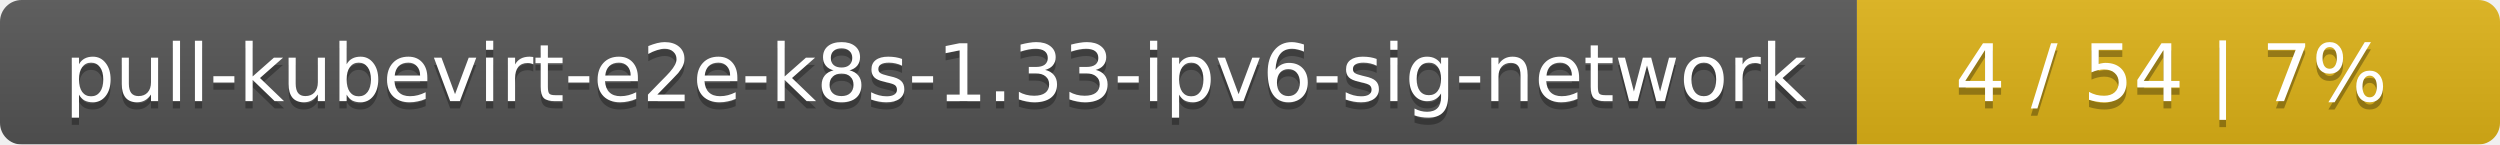
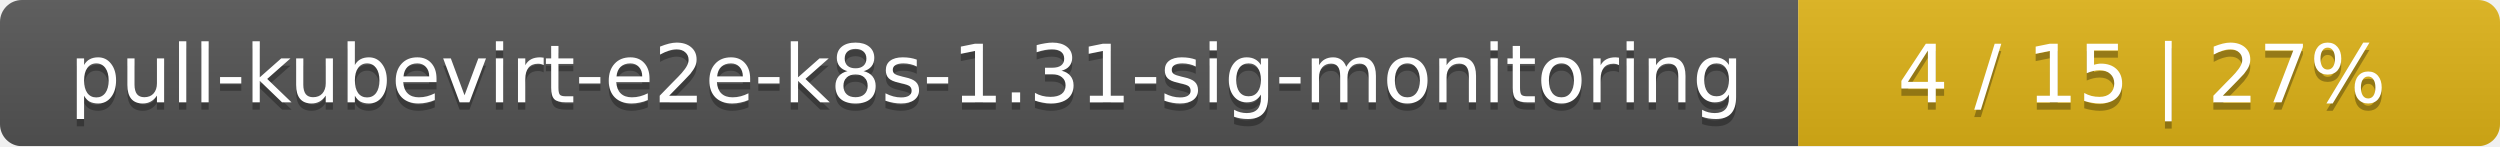
- <svg xmlns="http://www.w3.org/2000/svg" width="346" height="20">
+ <svg xmlns="http://www.w3.org/2000/svg" width="342" height="20">
  <linearGradient id="smooth" x2="0" y2="100%">
    <stop offset="0" stop-color="#bbb" stop-opacity=".1" />
    <stop offset="1" stop-opacity=".1" />
  </linearGradient>
  <mask id="round">
-     <rect width="346" height="20" rx="3" fill="#fff" />
+     <rect width="342" height="20" rx="3" fill="#fff" />
  </mask>
  <g mask="url(#round)">
-     <rect width="257" height="20" fill="#555" />
-     <rect x="257" width="89" height="20" fill="#dfb317" />
-     <rect width="346" height="20" fill="url(#smooth)" />
+     <rect width="246" height="20" fill="#555" />
+     <rect x="246" width="96" height="20" fill="#dfb317" />
+     <rect width="342" height="20" fill="url(#smooth)" />
  </g>
  <g fill="#fff" text-anchor="middle" font-family="DejaVu Sans,Verdana,Geneva,sans-serif" font-size="11">
-     <text x="129.5" y="15" fill="#010101" fill-opacity=".3">pull-kubevirt-e2e-k8s-1.33-ipv6-sig-network</text>
-     <text x="129.5" y="14">pull-kubevirt-e2e-k8s-1.33-ipv6-sig-network</text>
-     <text x="300.5" y="15" fill="#010101" fill-opacity=".3">4 / 54    |    7%</text>
-     <text x="300.5" y="14">4 / 54    |    7%</text>
+     <text x="124" y="15" fill="#010101" fill-opacity=".3">pull-kubevirt-e2e-k8s-1.31-sig-monitoring</text>
+     <text x="124" y="14">pull-kubevirt-e2e-k8s-1.31-sig-monitoring</text>
+     <text x="293" y="15" fill="#010101" fill-opacity=".3">4 / 15    |    27%</text>
+     <text x="293" y="14">4 / 15    |    27%</text>
  </g>
</svg>
